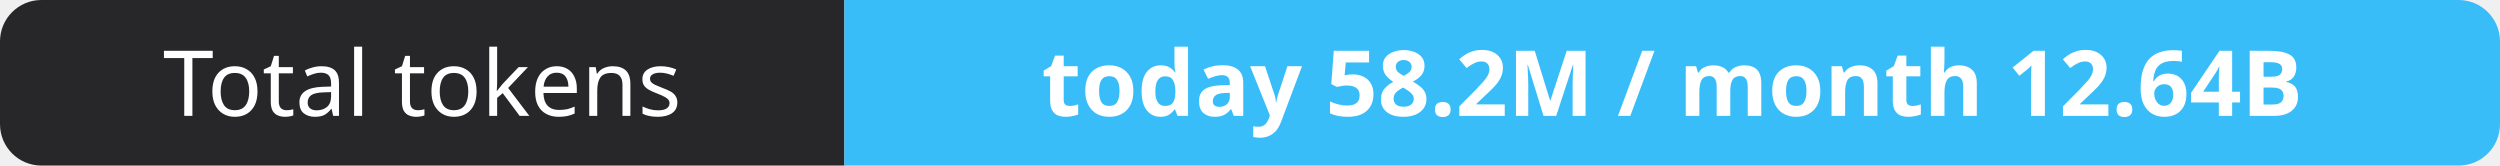
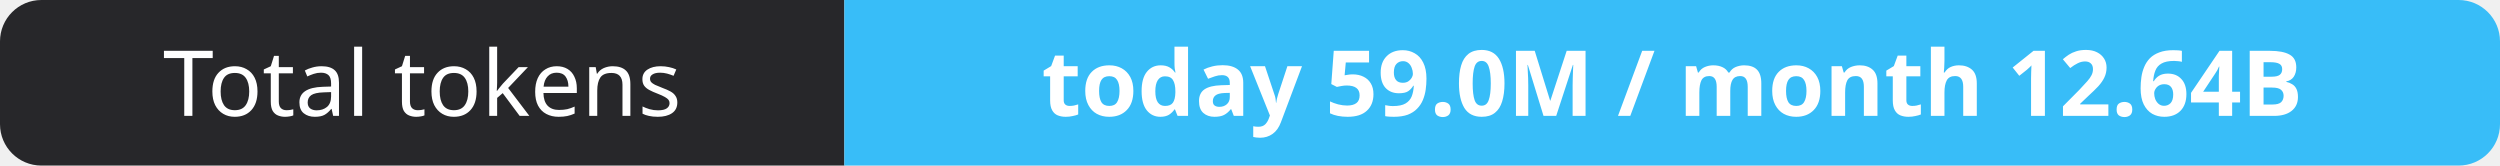
- <svg xmlns="http://www.w3.org/2000/svg" width="302" height="20" role="img" aria-label="Total tokens: today 58.2M / month 12.64B">
+ <svg xmlns="http://www.w3.org/2000/svg" width="302" height="20" role="img" aria-label="Total tokens: today 59.0M / month 12.64B">
  <clipPath id="r">
    <rect width="302" height="20" rx="5" fill="#fff" />
  </clipPath>
  <g clip-path="url(#r)">
    <rect width="102" height="20" fill="#27272a" />
    <rect x="102" width="200" height="20" fill="#38bdf8" />
  </g>
  <g fill="#fff" text-anchor="middle" font-family="Verdana,Geneva,sans-serif" font-size="11">
    <text x="51.0" y="14">Total tokens</text>
-     <text x="202.0" y="14" font-weight="700">today 58.2M / month 12.64B</text>
+     <text x="202.0" y="14" font-weight="700">today 59.0M / month 12.64B</text>
  </g>
</svg>
